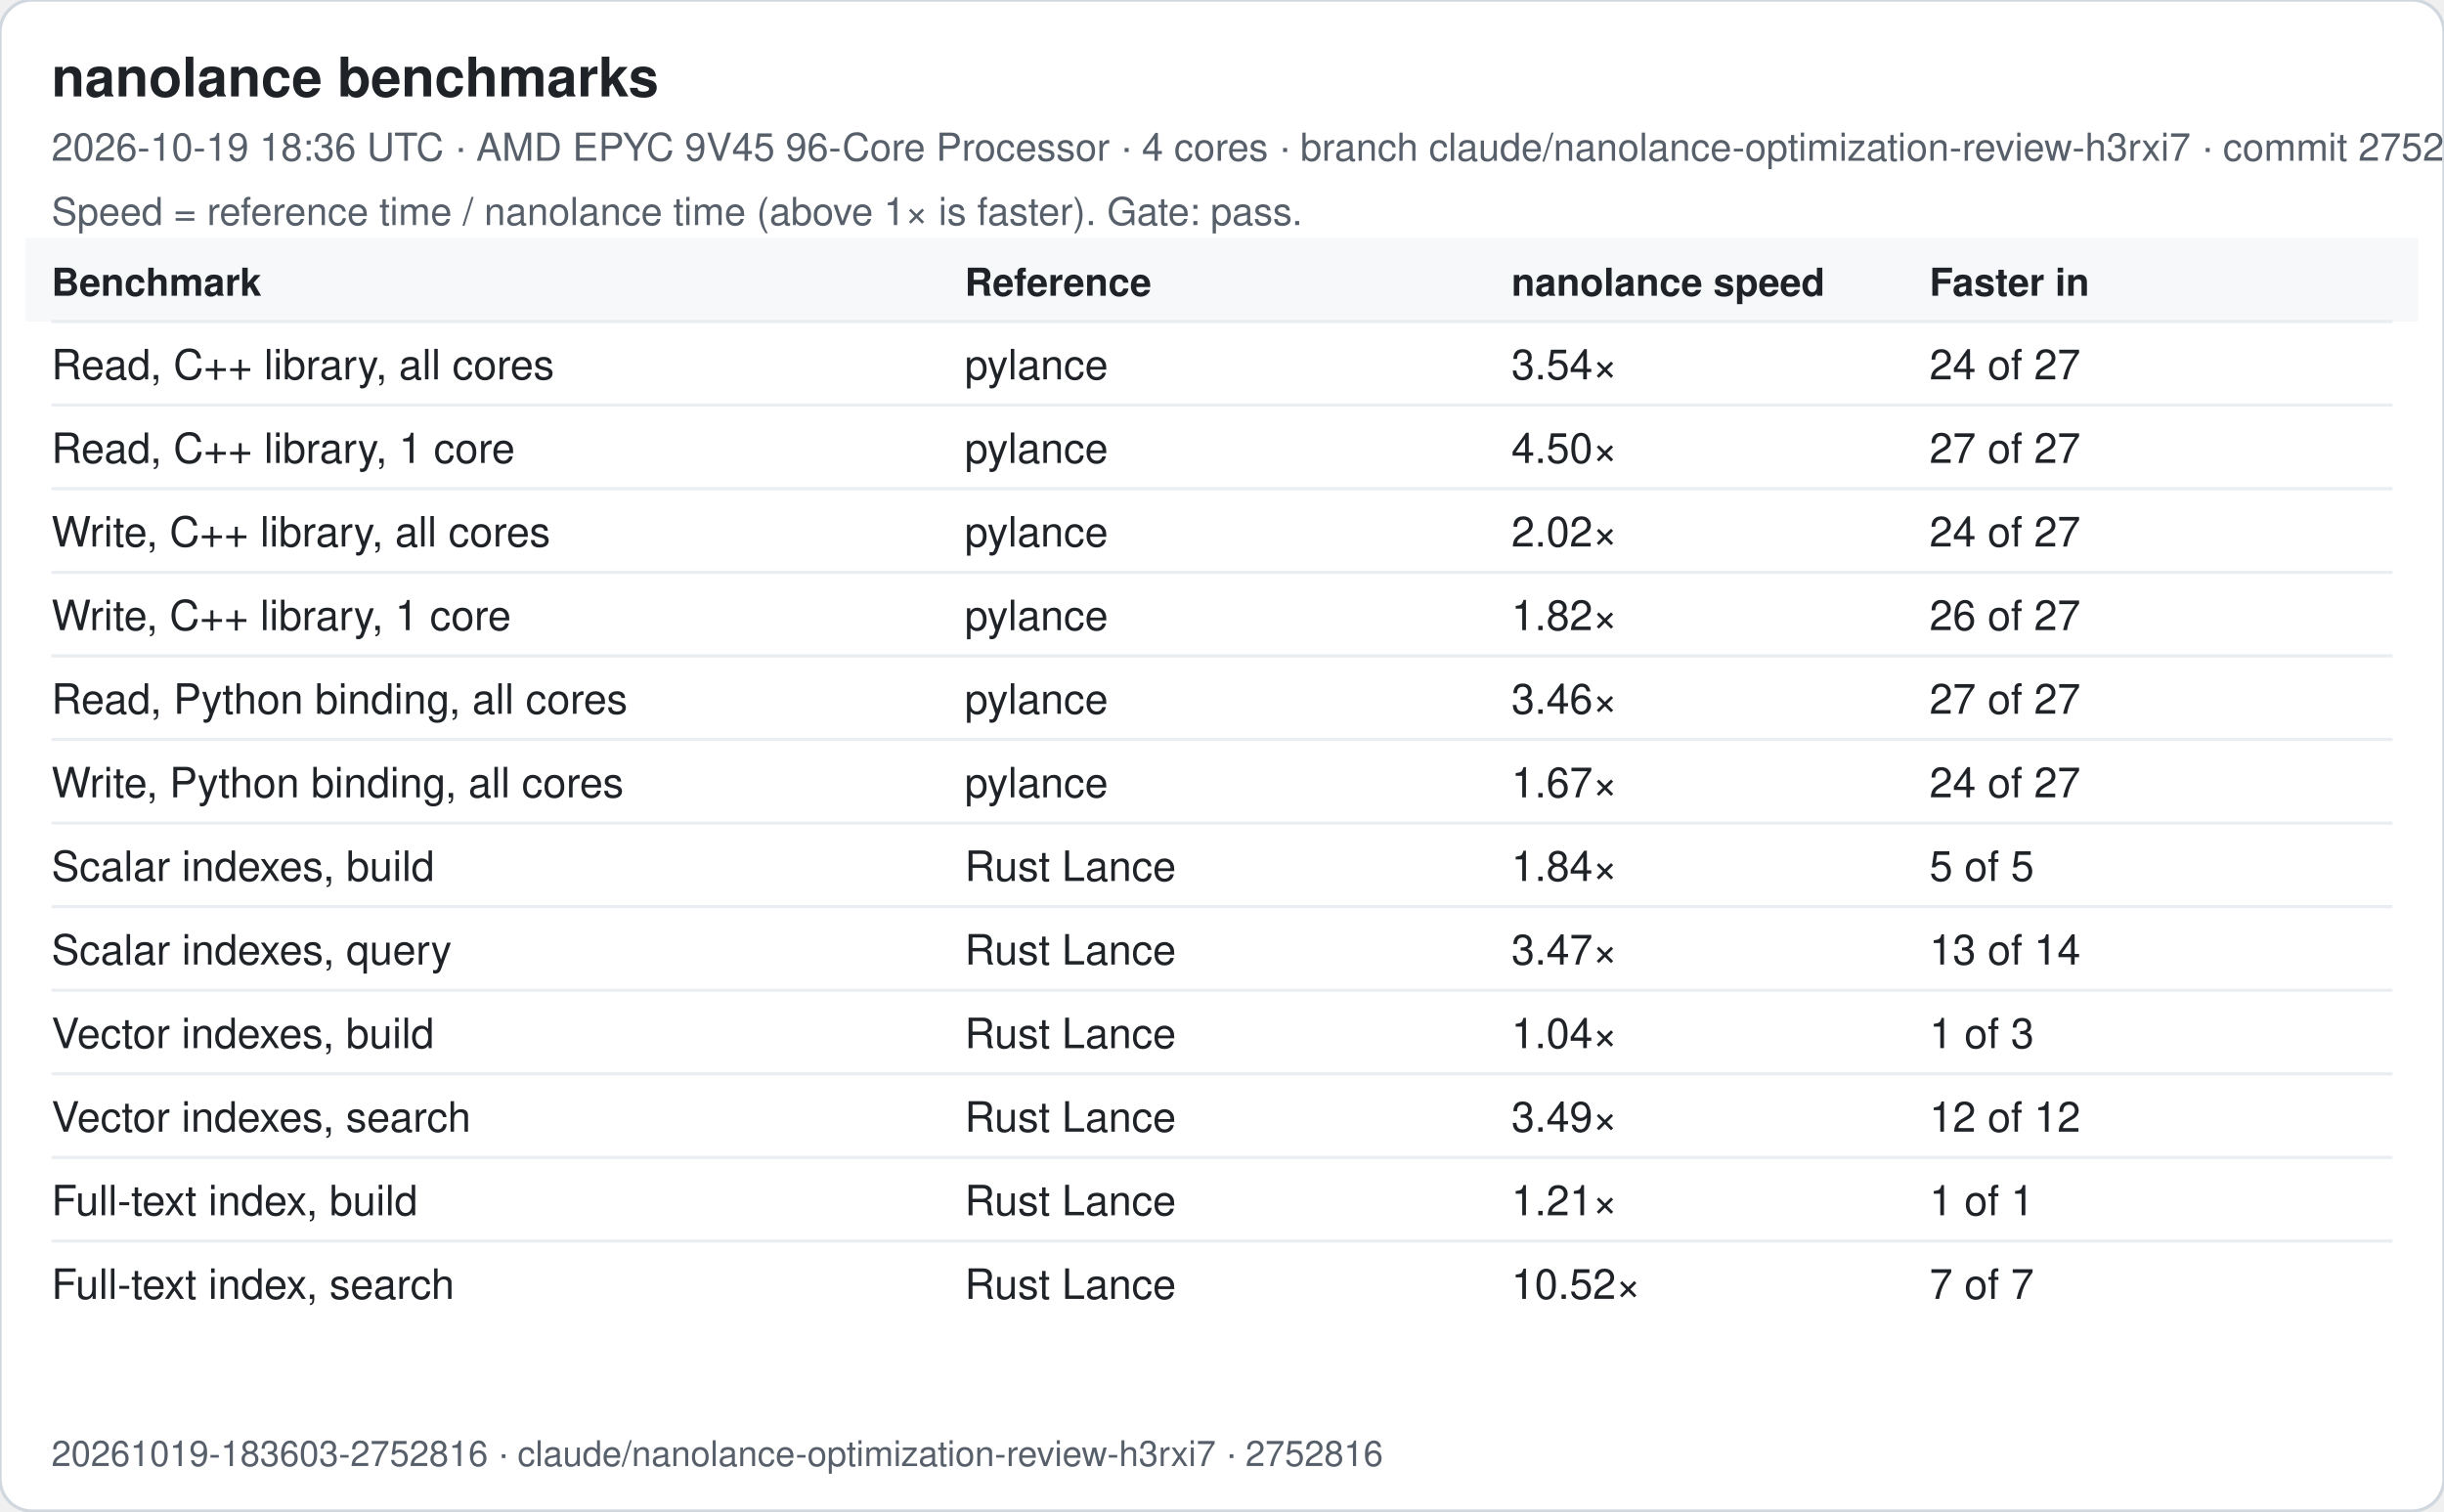
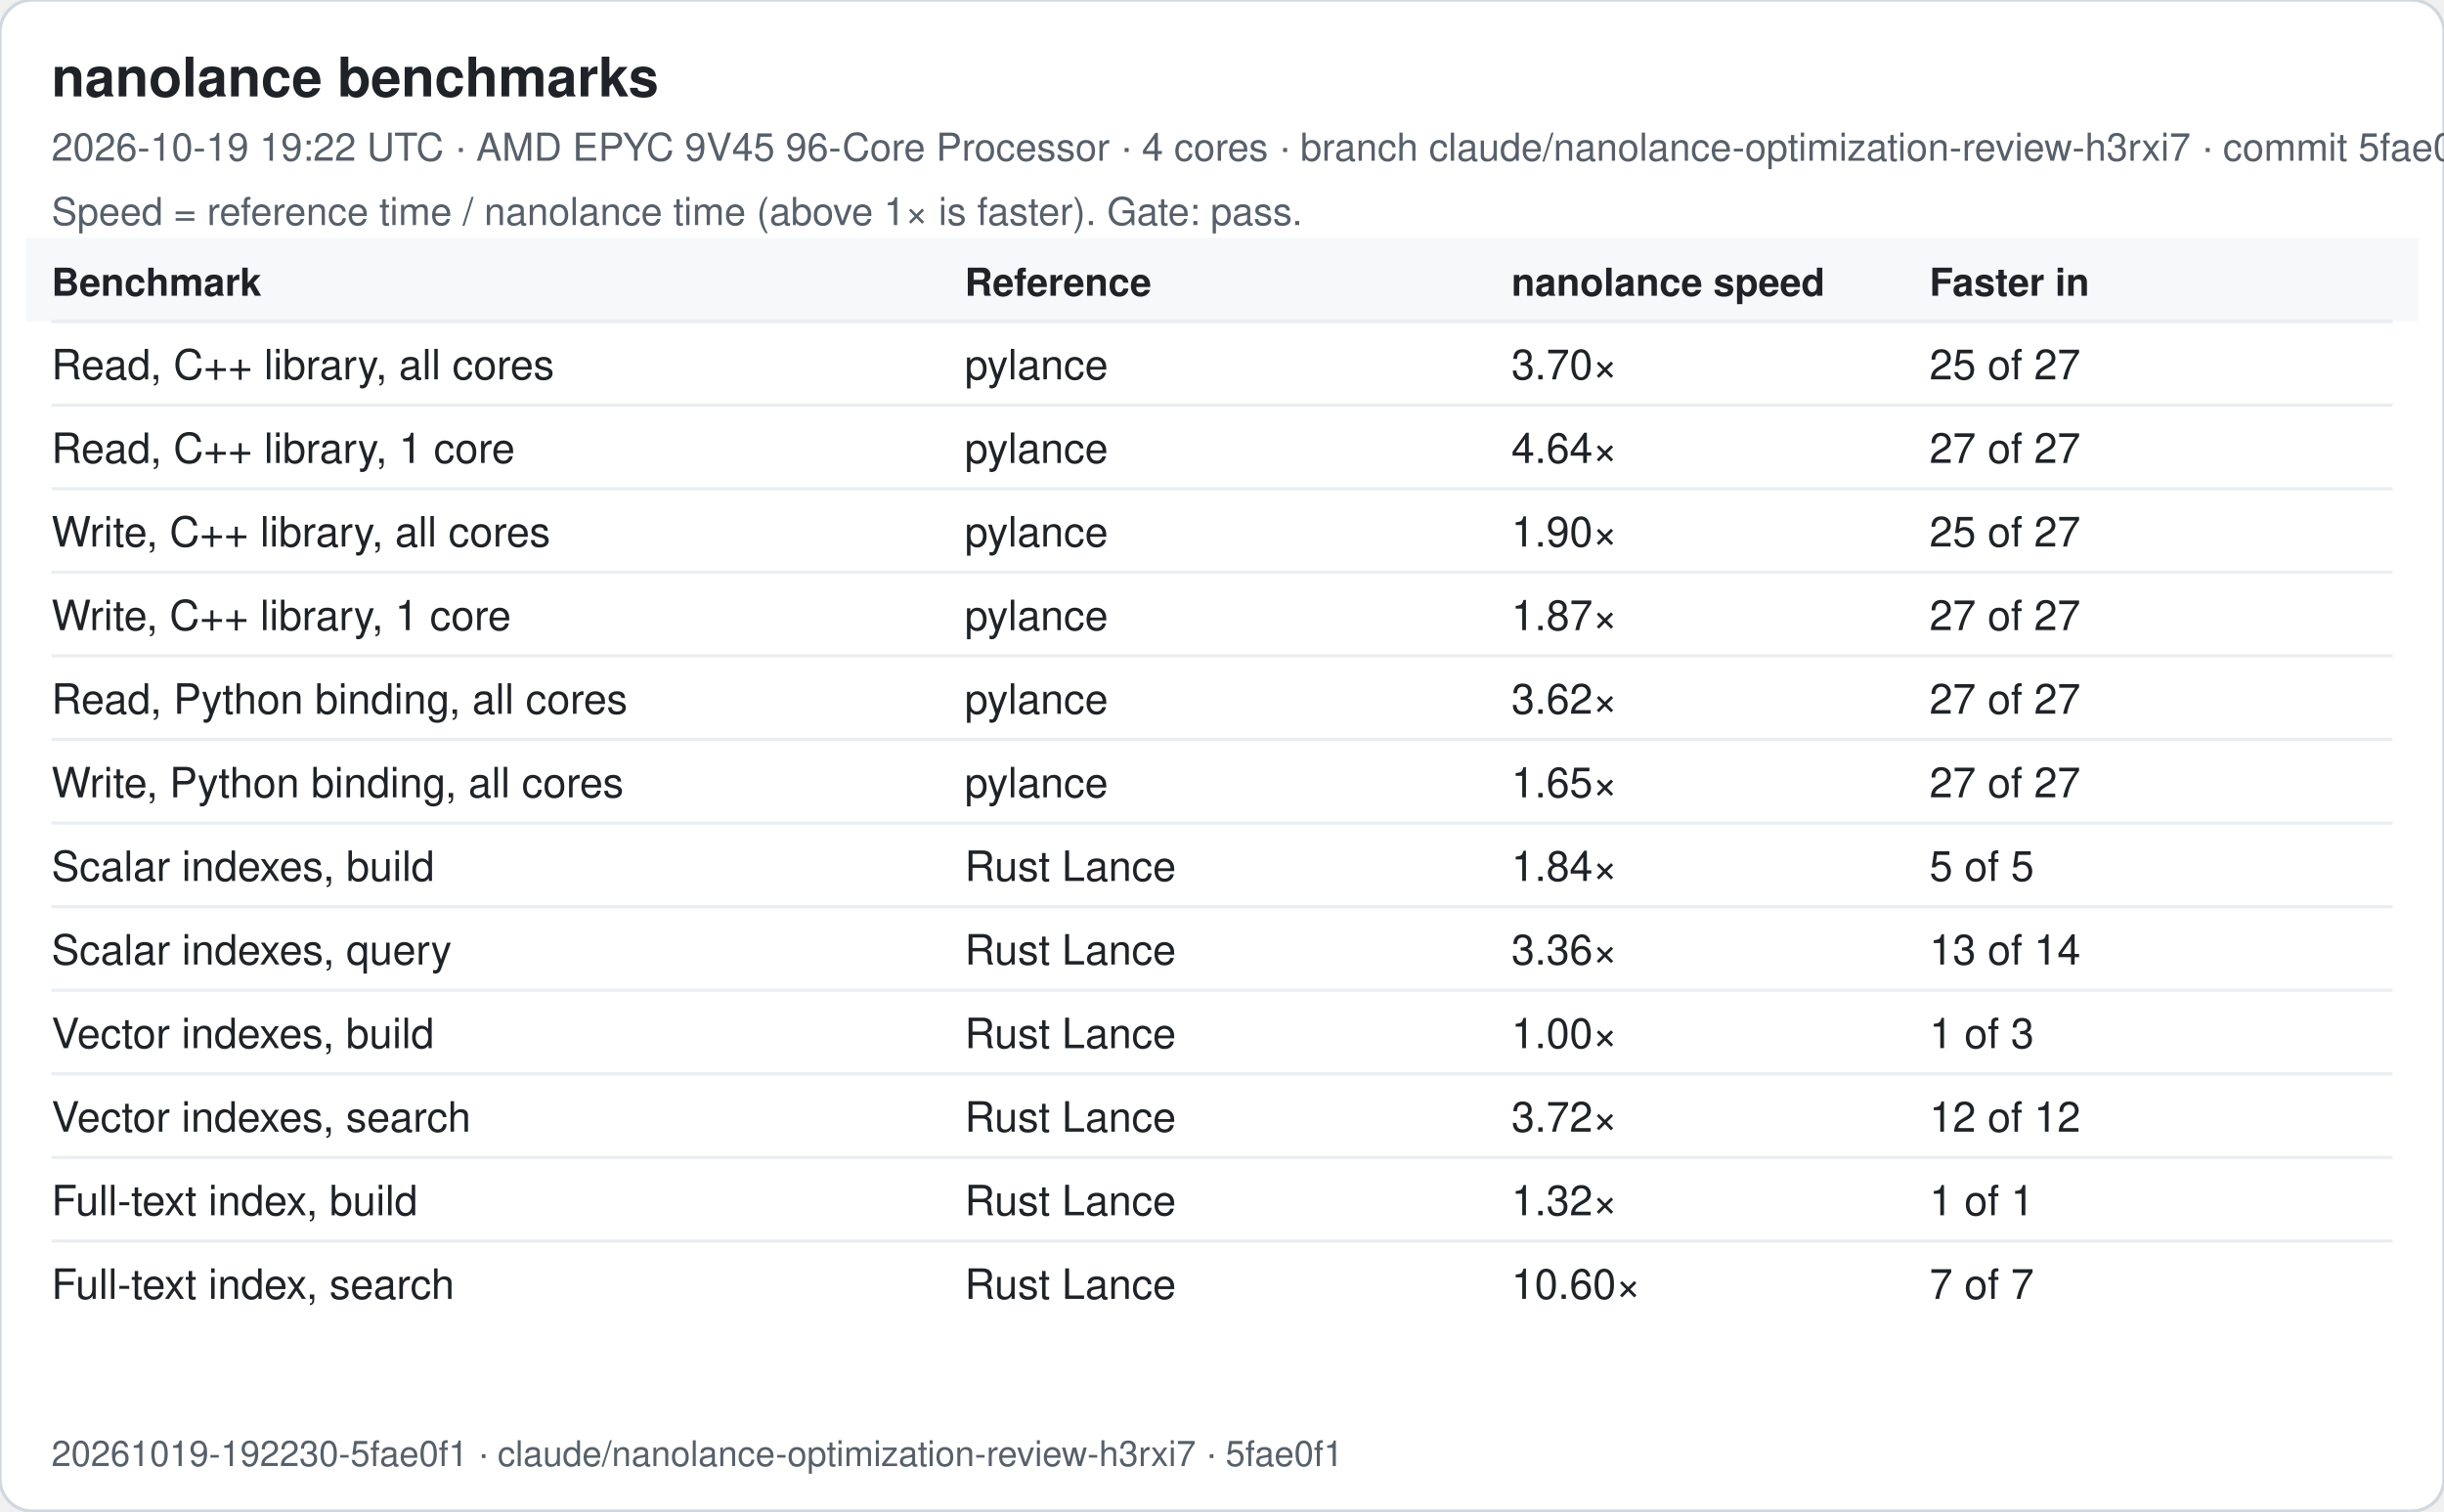
<svg xmlns="http://www.w3.org/2000/svg" width="760" height="470" viewBox="0 0 760 470" font-family="-apple-system, Segoe UI, Helvetica, Arial, sans-serif">
  <rect width="760" height="470" rx="10" fill="#ffffff" stroke="#d0d7de" />
  <text x="16" y="30" font-size="17" font-weight="600" fill="#1f2328">nanolance benchmarks</text>
-   <text x="16" y="50" font-size="12" fill="#57606a">2026-10-19 18:36 UTC · AMD EPYC 9V45 96-Core Processor · 4 cores · branch claude/nanolance-optimization-review-h3rxi7 · commit 2752816</text>
+   <text x="16" y="50" font-size="12" fill="#57606a">2026-10-19 19:22 UTC · AMD EPYC 9V45 96-Core Processor · 4 cores · branch claude/nanolance-optimization-review-h3rxi7 · commit 5fae0f1</text>
  <text x="16" y="70" font-size="12" fill="#57606a">Speed = reference time / nanolance time (above 1× is faster). Gate: pass.</text>
  <rect x="8" y="74" width="744" height="26" fill="#f6f8fa" />
  <text x="16" y="92" font-size="12" font-weight="600" fill="#1f2328">Benchmark</text>
  <text x="300" y="92" font-size="12" font-weight="600" fill="#1f2328">Reference</text>
  <text x="470" y="92" font-size="12" font-weight="600" fill="#1f2328">nanolance speed</text>
  <text x="600" y="92" font-size="12" font-weight="600" fill="#1f2328">Faster in</text>
  <line x1="16" x2="744" y1="100" y2="100" stroke="#eaeef2" />
  <text x="16" y="118" font-size="13" fill="#1f2328">Read, C++ library, all cores</text>
  <text x="300" y="118" font-size="13" fill="#1f2328">pylance</text>
-   <text x="470" y="118" font-size="13" fill="#1f2328">3.54×</text>
-   <text x="600" y="118" font-size="13" fill="#1f2328">24 of 27</text>
+   <text x="470" y="118" font-size="13" fill="#1f2328">3.70×</text>
+   <text x="600" y="118" font-size="13" fill="#1f2328">25 of 27</text>
  <line x1="16" x2="744" y1="126" y2="126" stroke="#eaeef2" />
  <text x="16" y="144" font-size="13" fill="#1f2328">Read, C++ library, 1 core</text>
  <text x="300" y="144" font-size="13" fill="#1f2328">pylance</text>
-   <text x="470" y="144" font-size="13" fill="#1f2328">4.50×</text>
+   <text x="470" y="144" font-size="13" fill="#1f2328">4.64×</text>
  <text x="600" y="144" font-size="13" fill="#1f2328">27 of 27</text>
  <line x1="16" x2="744" y1="152" y2="152" stroke="#eaeef2" />
  <text x="16" y="170" font-size="13" fill="#1f2328">Write, C++ library, all cores</text>
  <text x="300" y="170" font-size="13" fill="#1f2328">pylance</text>
-   <text x="470" y="170" font-size="13" fill="#1f2328">2.02×</text>
-   <text x="600" y="170" font-size="13" fill="#1f2328">24 of 27</text>
+   <text x="470" y="170" font-size="13" fill="#1f2328">1.90×</text>
+   <text x="600" y="170" font-size="13" fill="#1f2328">25 of 27</text>
  <line x1="16" x2="744" y1="178" y2="178" stroke="#eaeef2" />
  <text x="16" y="196" font-size="13" fill="#1f2328">Write, C++ library, 1 core</text>
  <text x="300" y="196" font-size="13" fill="#1f2328">pylance</text>
-   <text x="470" y="196" font-size="13" fill="#1f2328">1.82×</text>
-   <text x="600" y="196" font-size="13" fill="#1f2328">26 of 27</text>
+   <text x="470" y="196" font-size="13" fill="#1f2328">1.87×</text>
+   <text x="600" y="196" font-size="13" fill="#1f2328">27 of 27</text>
  <line x1="16" x2="744" y1="204" y2="204" stroke="#eaeef2" />
  <text x="16" y="222" font-size="13" fill="#1f2328">Read, Python binding, all cores</text>
  <text x="300" y="222" font-size="13" fill="#1f2328">pylance</text>
-   <text x="470" y="222" font-size="13" fill="#1f2328">3.46×</text>
+   <text x="470" y="222" font-size="13" fill="#1f2328">3.62×</text>
  <text x="600" y="222" font-size="13" fill="#1f2328">27 of 27</text>
  <line x1="16" x2="744" y1="230" y2="230" stroke="#eaeef2" />
  <text x="16" y="248" font-size="13" fill="#1f2328">Write, Python binding, all cores</text>
  <text x="300" y="248" font-size="13" fill="#1f2328">pylance</text>
-   <text x="470" y="248" font-size="13" fill="#1f2328">1.67×</text>
-   <text x="600" y="248" font-size="13" fill="#1f2328">24 of 27</text>
+   <text x="470" y="248" font-size="13" fill="#1f2328">1.65×</text>
+   <text x="600" y="248" font-size="13" fill="#1f2328">27 of 27</text>
  <line x1="16" x2="744" y1="256" y2="256" stroke="#eaeef2" />
  <text x="16" y="274" font-size="13" fill="#1f2328">Scalar indexes, build</text>
  <text x="300" y="274" font-size="13" fill="#1f2328">Rust Lance</text>
  <text x="470" y="274" font-size="13" fill="#1f2328">1.84×</text>
  <text x="600" y="274" font-size="13" fill="#1f2328">5 of 5</text>
  <line x1="16" x2="744" y1="282" y2="282" stroke="#eaeef2" />
  <text x="16" y="300" font-size="13" fill="#1f2328">Scalar indexes, query</text>
  <text x="300" y="300" font-size="13" fill="#1f2328">Rust Lance</text>
-   <text x="470" y="300" font-size="13" fill="#1f2328">3.47×</text>
+   <text x="470" y="300" font-size="13" fill="#1f2328">3.36×</text>
  <text x="600" y="300" font-size="13" fill="#1f2328">13 of 14</text>
  <line x1="16" x2="744" y1="308" y2="308" stroke="#eaeef2" />
  <text x="16" y="326" font-size="13" fill="#1f2328">Vector indexes, build</text>
  <text x="300" y="326" font-size="13" fill="#1f2328">Rust Lance</text>
-   <text x="470" y="326" font-size="13" fill="#1f2328">1.04×</text>
+   <text x="470" y="326" font-size="13" fill="#1f2328">1.00×</text>
  <text x="600" y="326" font-size="13" fill="#1f2328">1 of 3</text>
  <line x1="16" x2="744" y1="334" y2="334" stroke="#eaeef2" />
  <text x="16" y="352" font-size="13" fill="#1f2328">Vector indexes, search</text>
  <text x="300" y="352" font-size="13" fill="#1f2328">Rust Lance</text>
-   <text x="470" y="352" font-size="13" fill="#1f2328">3.49×</text>
+   <text x="470" y="352" font-size="13" fill="#1f2328">3.72×</text>
  <text x="600" y="352" font-size="13" fill="#1f2328">12 of 12</text>
  <line x1="16" x2="744" y1="360" y2="360" stroke="#eaeef2" />
  <text x="16" y="378" font-size="13" fill="#1f2328">Full-text index, build</text>
  <text x="300" y="378" font-size="13" fill="#1f2328">Rust Lance</text>
-   <text x="470" y="378" font-size="13" fill="#1f2328">1.21×</text>
+   <text x="470" y="378" font-size="13" fill="#1f2328">1.32×</text>
  <text x="600" y="378" font-size="13" fill="#1f2328">1 of 1</text>
  <line x1="16" x2="744" y1="386" y2="386" stroke="#eaeef2" />
  <text x="16" y="404" font-size="13" fill="#1f2328">Full-text index, search</text>
  <text x="300" y="404" font-size="13" fill="#1f2328">Rust Lance</text>
-   <text x="470" y="404" font-size="13" fill="#1f2328">10.52×</text>
+   <text x="470" y="404" font-size="13" fill="#1f2328">10.60×</text>
  <text x="600" y="404" font-size="13" fill="#1f2328">7 of 7</text>
-   <text x="16" y="456" font-size="11" fill="#57606a">20261019-183603-2752816 · claude/nanolance-optimization-review-h3rxi7 · 2752816</text>
+   <text x="16" y="456" font-size="11" fill="#57606a">20261019-192230-5fae0f1 · claude/nanolance-optimization-review-h3rxi7 · 5fae0f1</text>
</svg>
